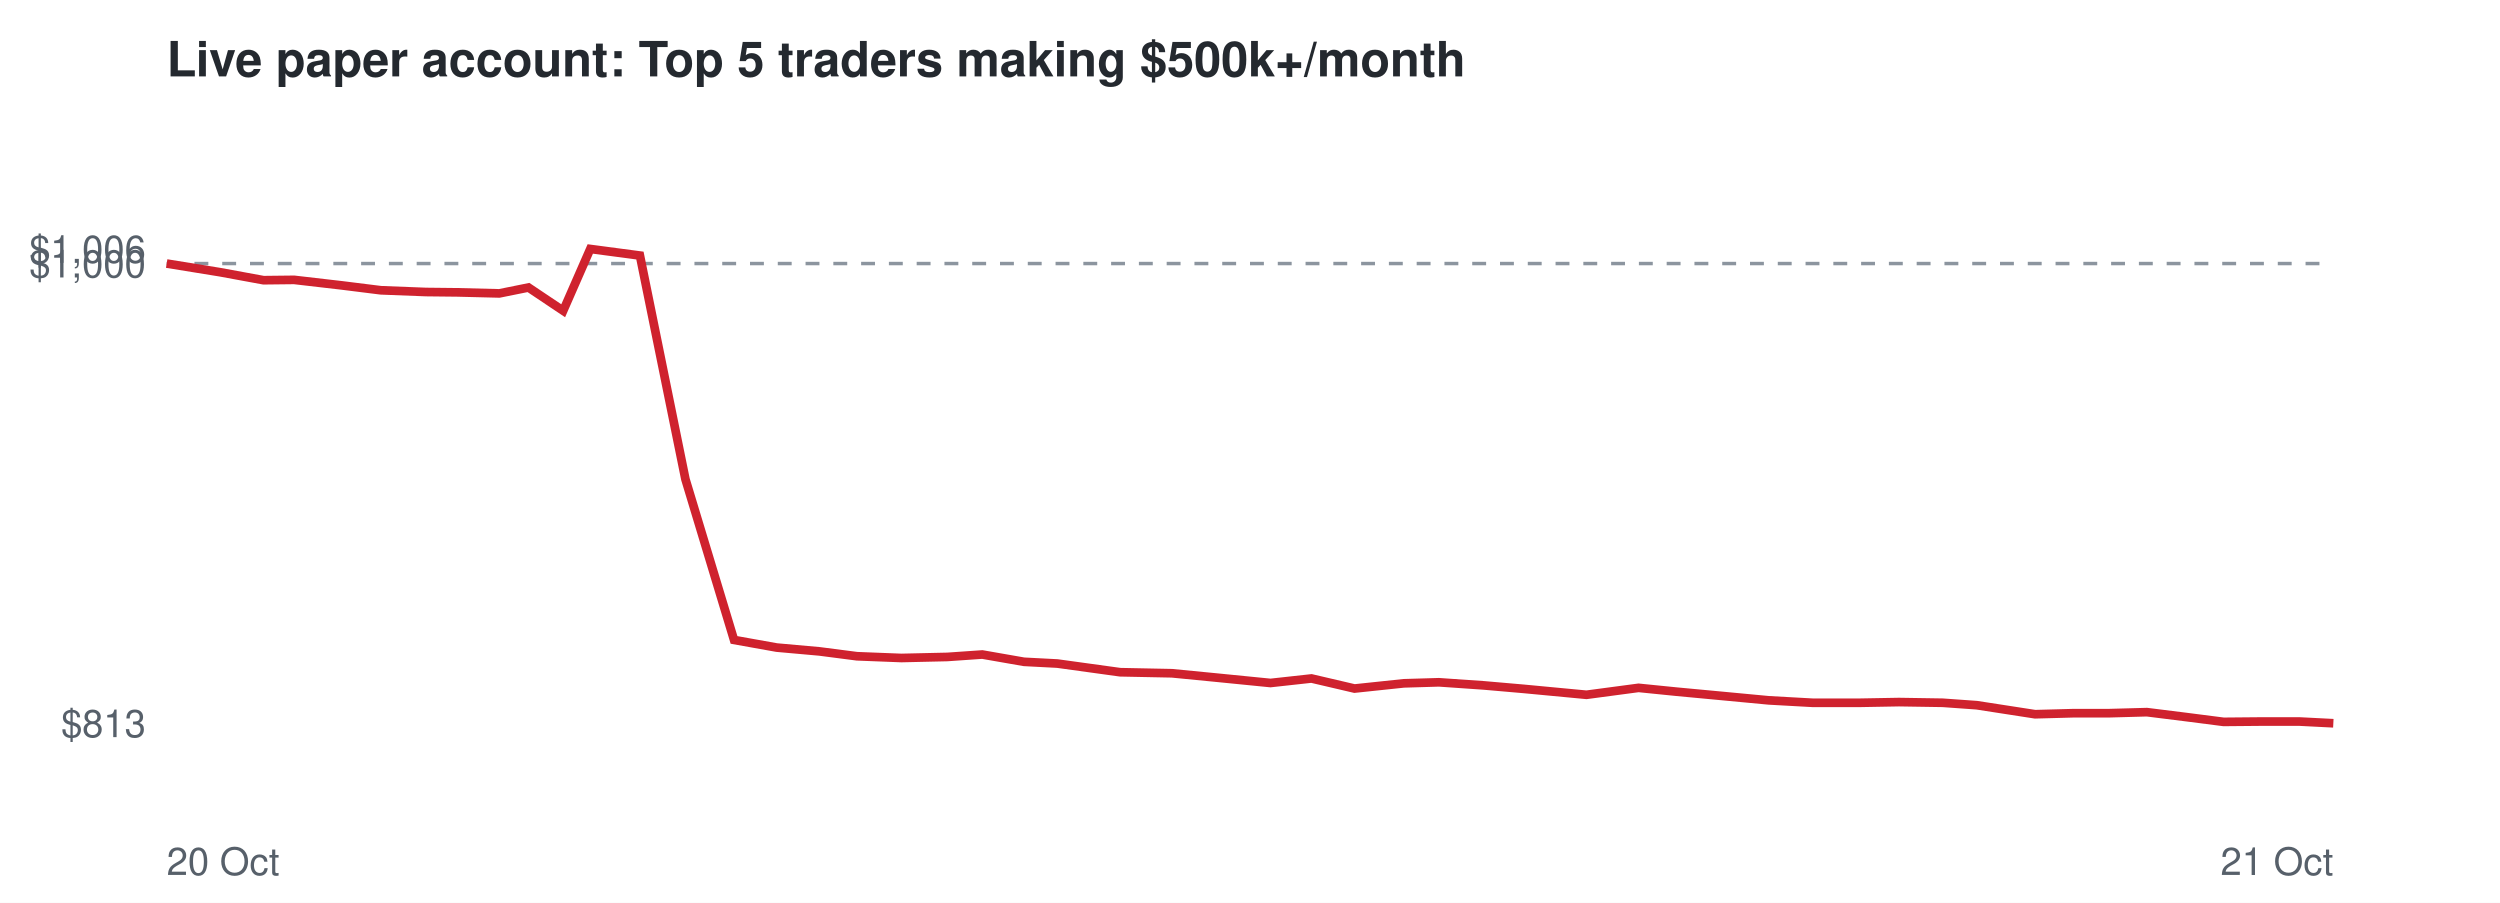
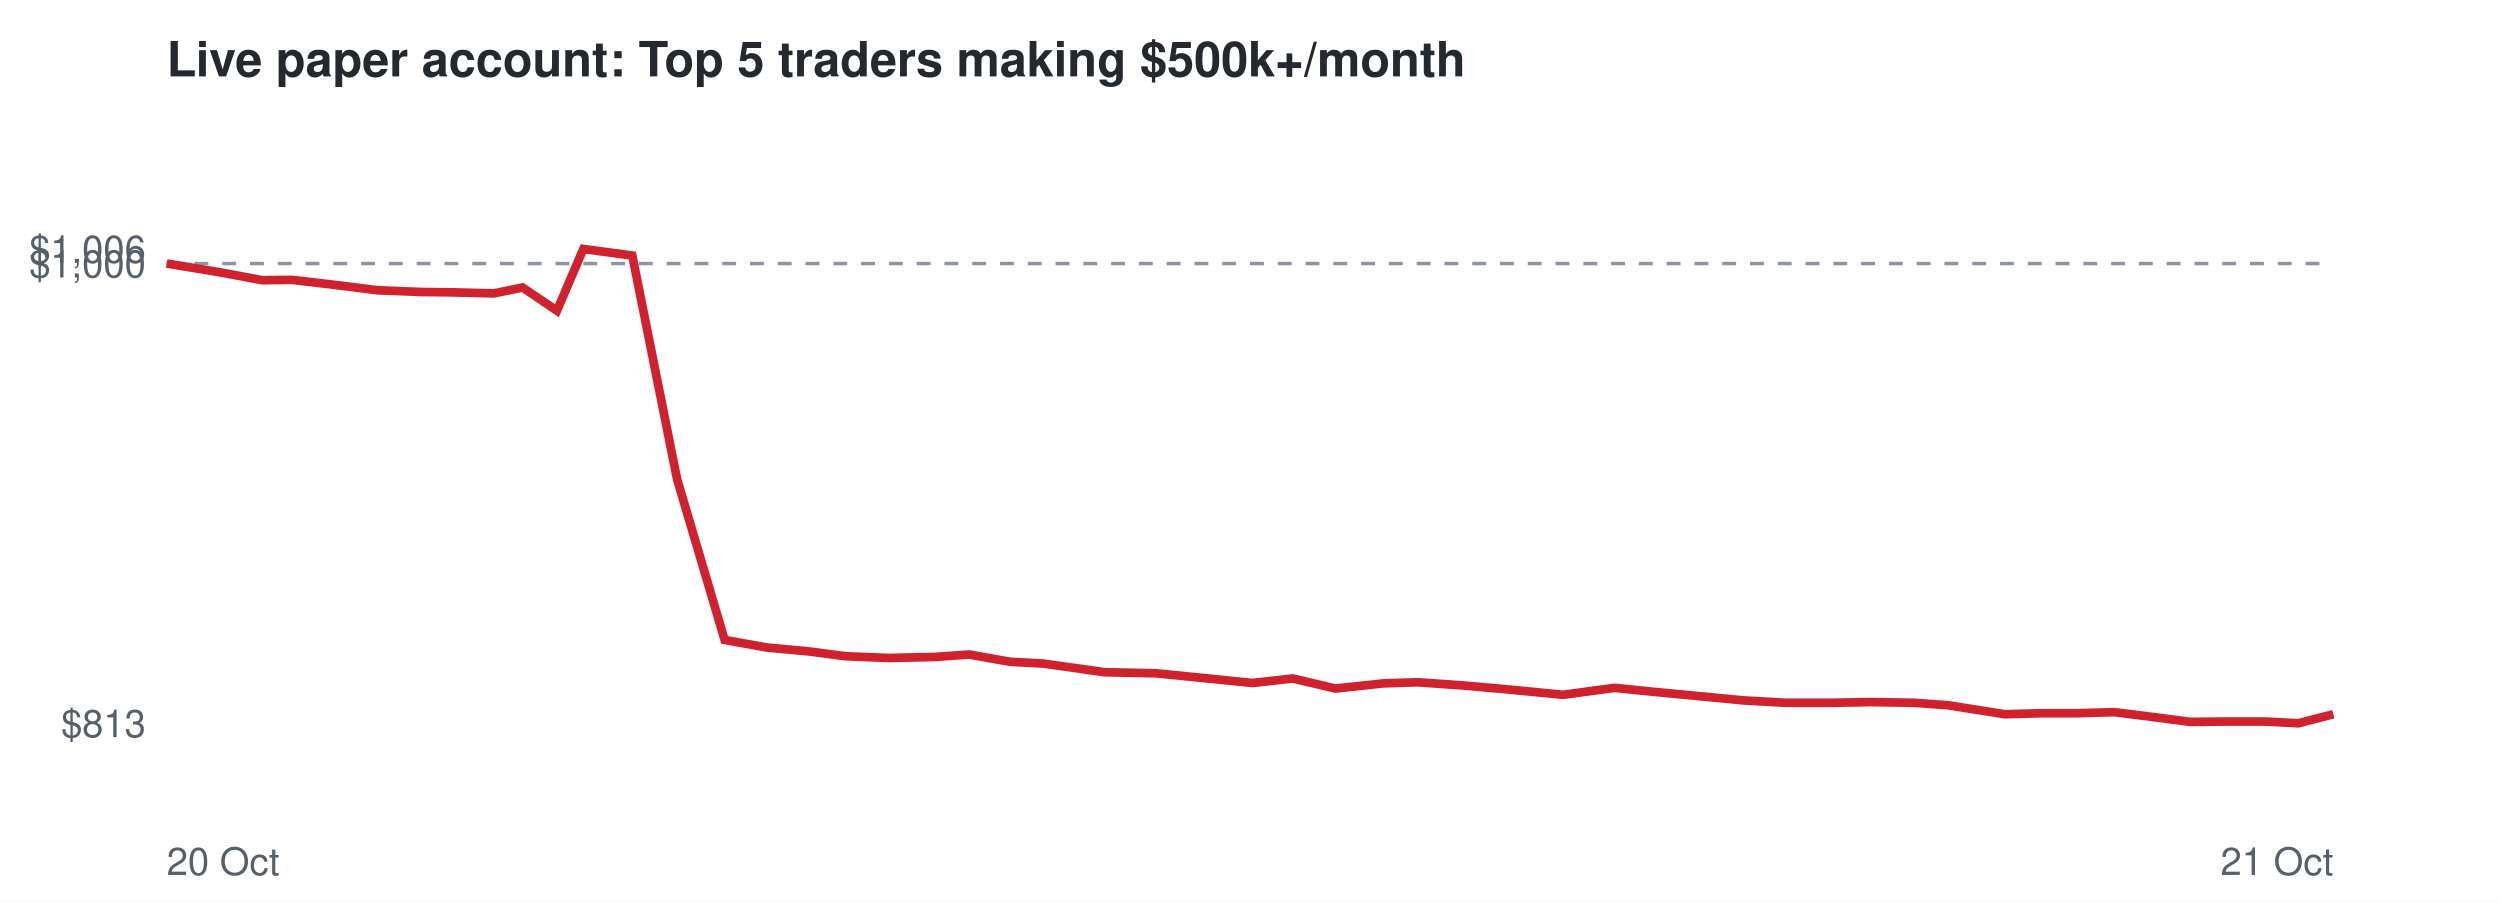
<svg xmlns="http://www.w3.org/2000/svg" viewBox="0 0 720 260" font-family="Helvetica,Arial,sans-serif">
  <rect width="720" height="260" fill="#ffffff" />
  <text x="48" y="22" font-size="14" font-weight="bold" fill="#24292f">Live paper account: Top 5 traders making $500k+/month</text>
  <line x1="48" x2="672" y1="75.9" y2="75.9" stroke="#8c959f" stroke-dasharray="4 4" />
  <text x="42" y="212.3" font-size="11" text-anchor="end" fill="#57606a">$813</text>
  <text x="42" y="79.9" font-size="11" text-anchor="end" fill="#57606a">$1,000</text>
  <text x="42" y="75.7" font-size="11" text-anchor="end" fill="#57606a">$1,006</text>
  <text x="48" y="252" font-size="11" fill="#57606a">20 Oct</text>
  <text x="672" y="252" font-size="11" text-anchor="end" fill="#57606a">21 Oct</text>
-   <polyline points="48.0,75.9 63.4,78.4 75.9,80.7 84.7,80.6 98.5,82.2 109.7,83.6 122.7,84.1 131.7,84.2 143.8,84.5 152.2,82.8 162.2,89.5 170.0,71.7 184.3,73.6 197.4,138.0 211.4,184.3 223.7,186.5 236.0,187.6 246.8,189.0 259.6,189.5 272.8,189.2 282.9,188.5 294.9,190.6 304.5,191.1 322.6,193.6 337.5,193.9 349.8,195.1 365.9,196.7 377.7,195.4 390.1,198.3 404.3,196.8 414.4,196.5 427.4,197.4 438.9,198.4 456.9,200.1 471.9,198.1 482.8,199.2 495.6,200.4 509.4,201.7 522.0,202.4 535.8,202.4 546.9,202.2 559.5,202.4 569.3,203.1 586.1,205.7 597.2,205.4 607.4,205.4 618.3,205.1 629.5,206.5 640.4,207.9 651.5,207.8 662.2,207.8 672.0,208.3" fill="none" stroke="#cf222e" stroke-width="2.5" />
+   <polyline points="48.0,75.9 63.2,78.4 75.5,80.7 84.1,80.6 97.7,82.2 108.7,83.6 121.5,84.1 130.3,84.2 142.2,84.5 150.5,82.8 160.4,89.5 168.0,71.7 182.1,73.6 195.0,138.0 208.7,184.3 220.9,186.5 232.9,187.6 243.6,189.0 256.1,189.5 269.2,189.2 279.1,188.5 290.9,190.6 300.4,191.1 318.1,193.6 332.8,193.9 344.9,195.1 360.7,196.7 372.3,195.4 384.6,198.3 398.5,196.8 408.4,196.5 421.2,197.4 432.6,198.4 450.2,200.1 465.0,198.1 475.8,199.2 488.4,200.4 501.9,201.7 514.3,202.4 527.8,202.4 538.8,202.2 551.2,202.4 560.9,203.1 577.4,205.7 588.3,205.4 598.3,205.4 609.0,205.1 620.0,206.5 630.8,207.9 641.7,207.8 652.2,207.8 661.9,208.3 672.0,205.7" fill="none" stroke="#cf222e" stroke-width="2.5" />
</svg>
